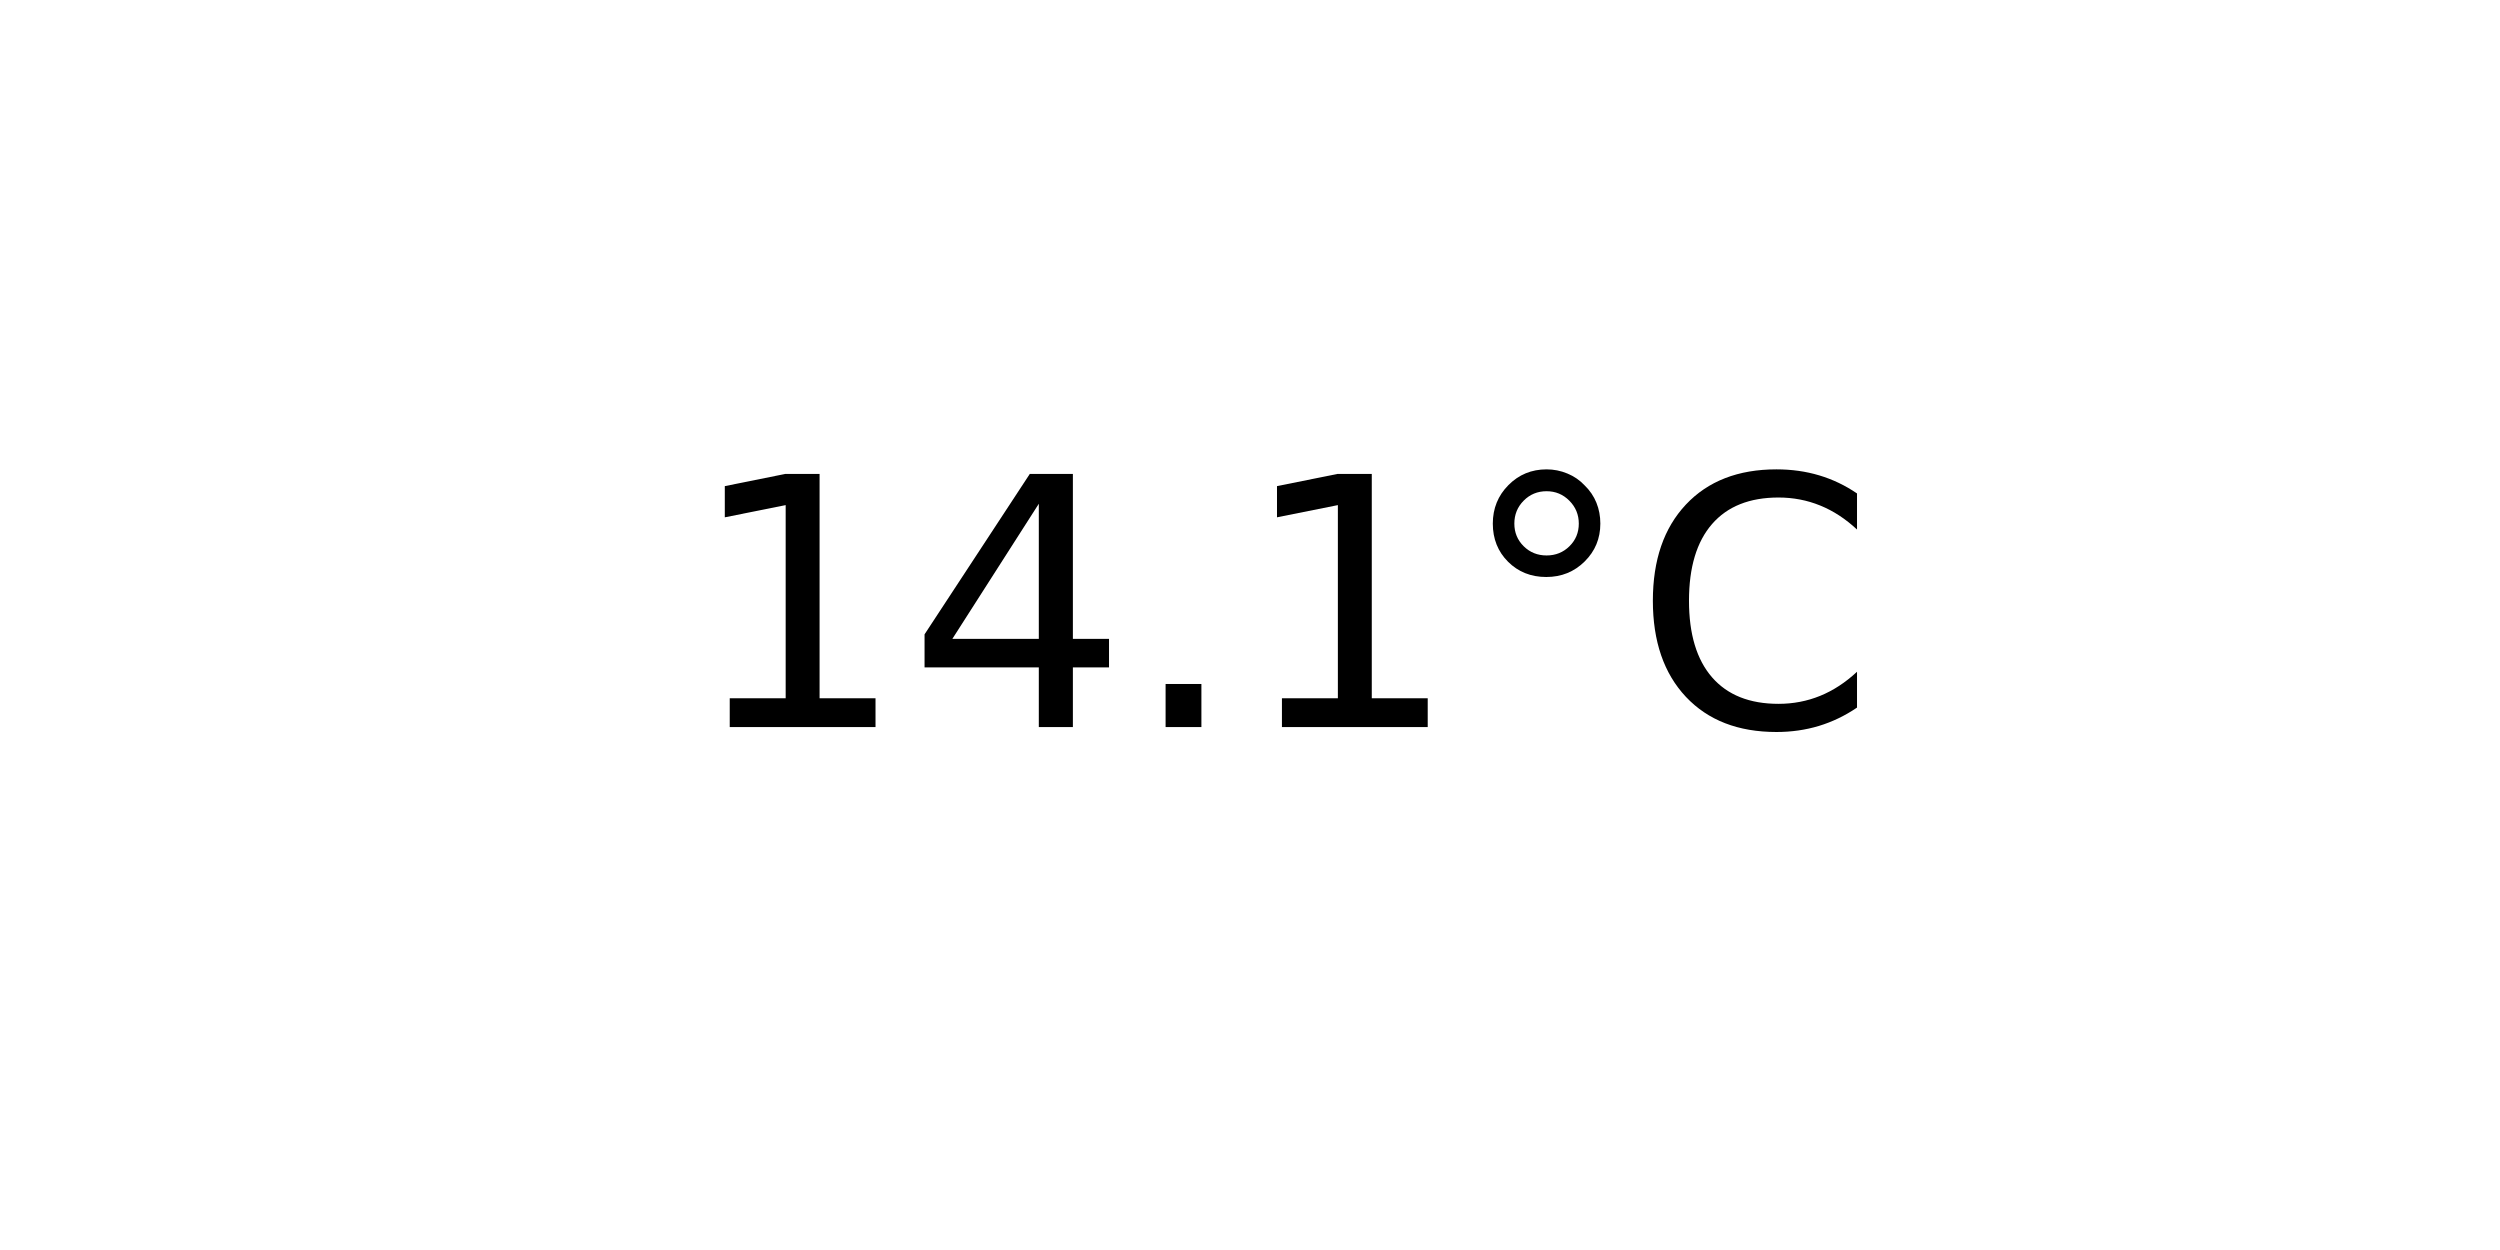
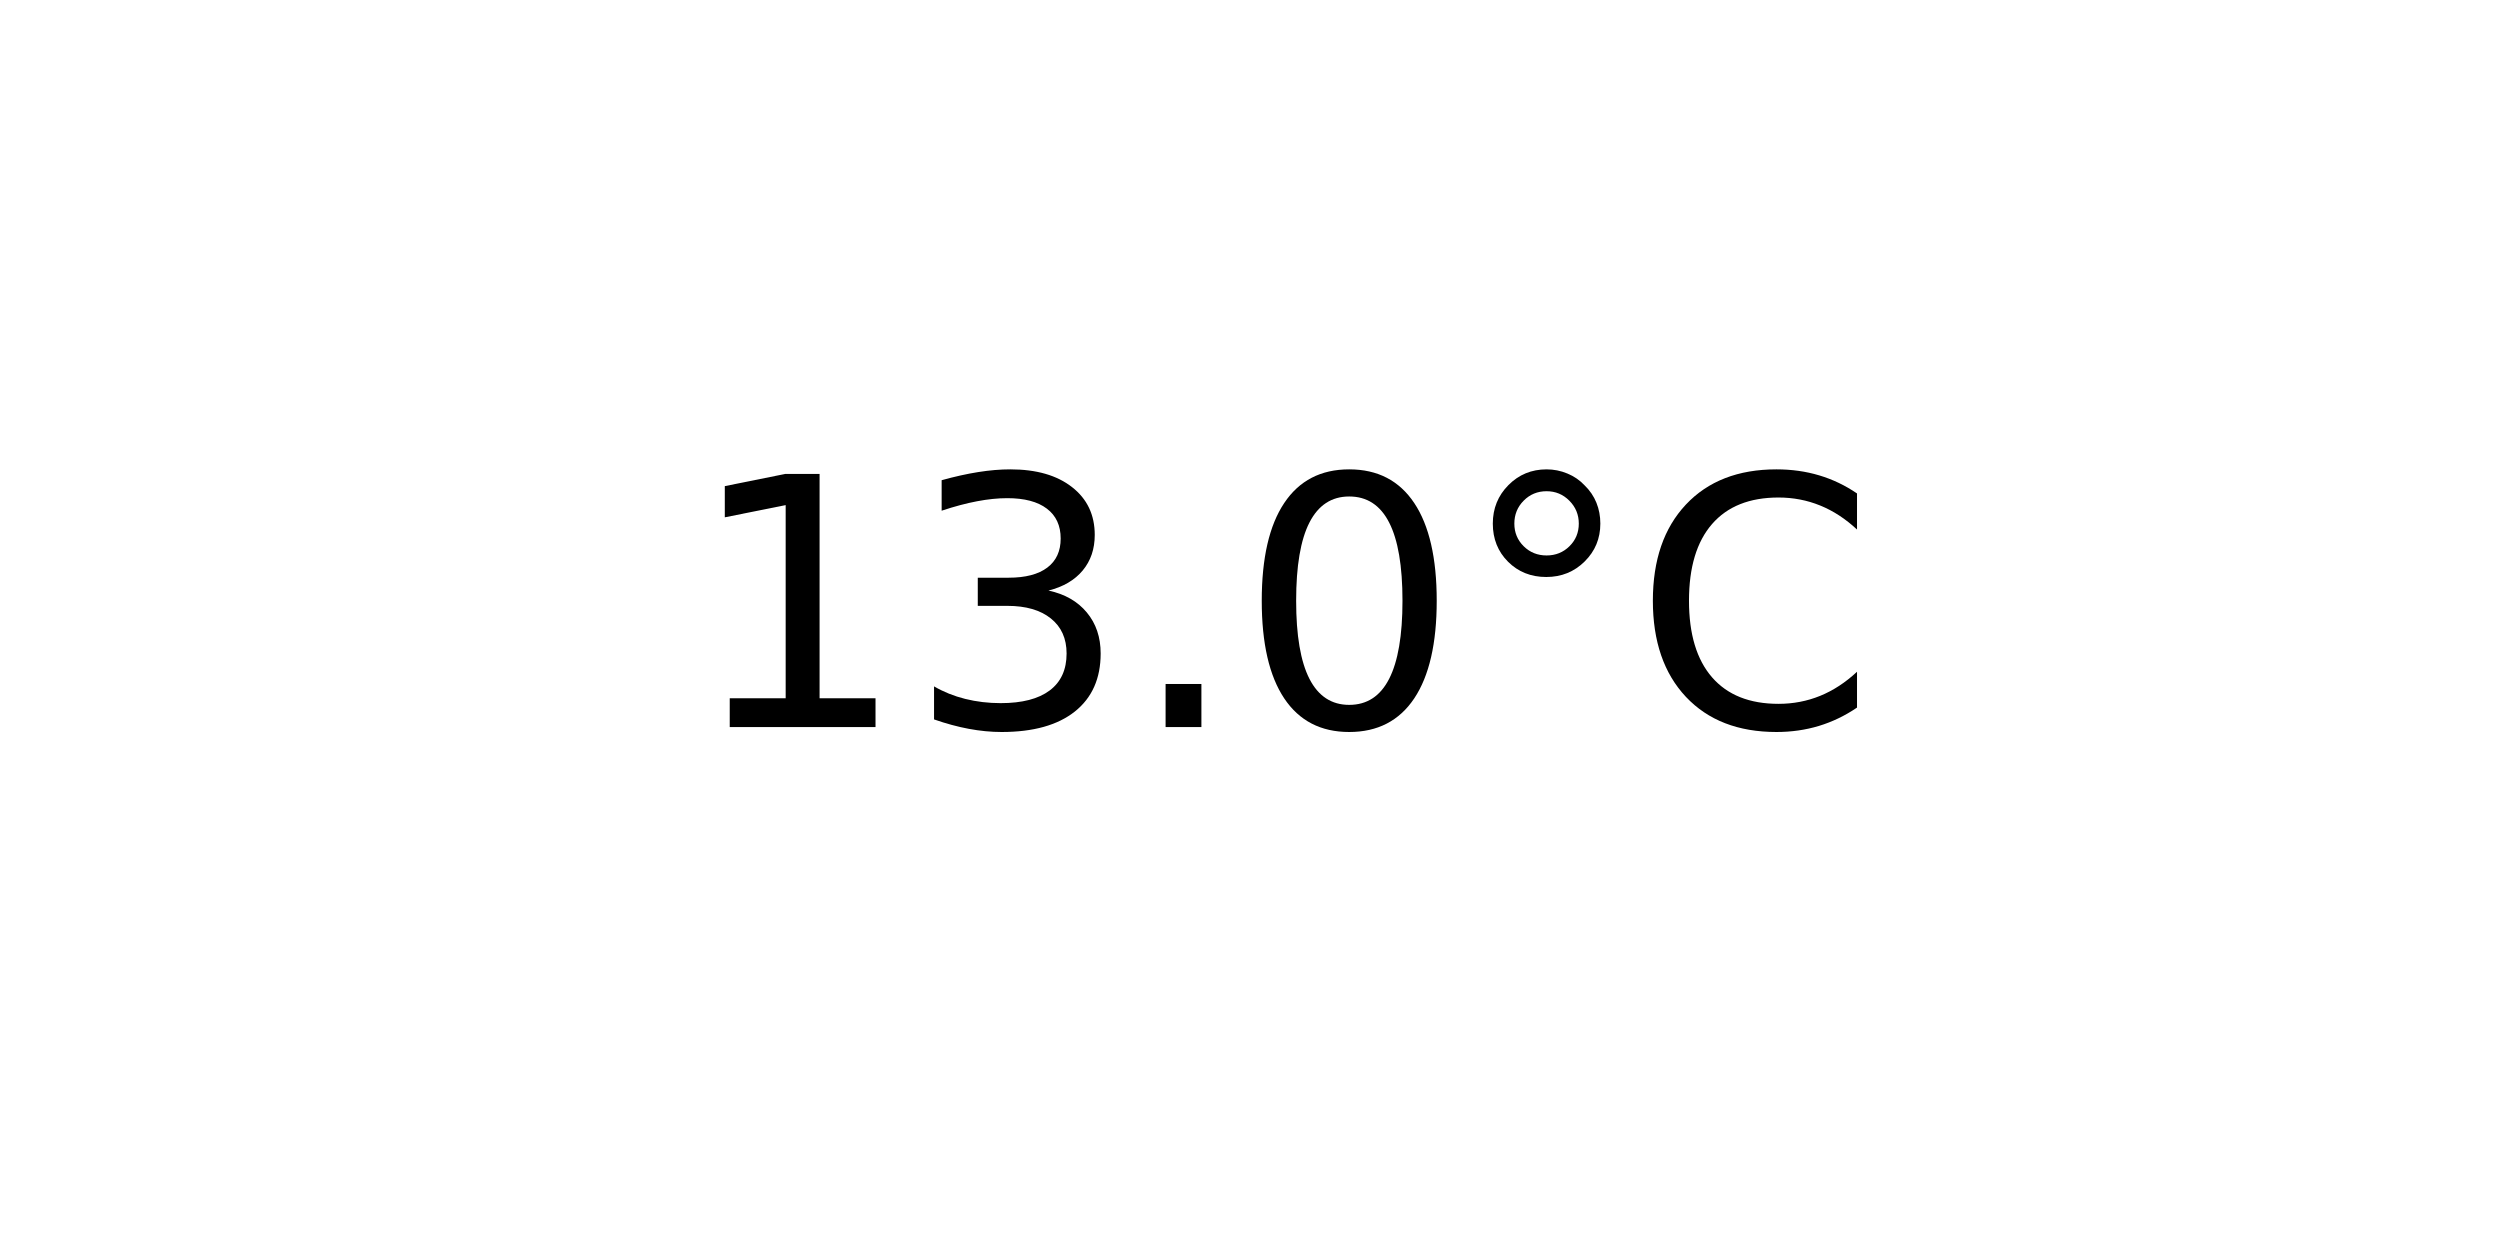
<svg xmlns="http://www.w3.org/2000/svg" xmlns:xlink="http://www.w3.org/1999/xlink" width="72pt" height="36pt" viewBox="0 0 72 36" version="1.1">
  <defs>
    <style type="text/css">*{stroke-linejoin: round; stroke-linecap: butt}</style>
  </defs>
  <g id="figure_1">
    <g id="axes_1">
      <g id="text_1">
        <g transform="translate(19.77578 20.93937) scale(0.1 -0.1)">
          <defs>
            <path id="DejaVuSans-31" d="M 794 531  L 1825 531  L 1825 4091  L 703 3866  L 703 4441  L 1819 4666  L 2450 4666  L 2450 531  L 3481 531  L 3481 0  L 794 0  L 794 531  z " transform="scale(0.015625)" />
-             <path id="DejaVuSans-34" d="M 2419 4116  L 825 1625  L 2419 1625  L 2419 4116  z M 2253 4666  L 3047 4666  L 3047 1625  L 3713 1625  L 3713 1100  L 3047 1100  L 3047 0  L 2419 0  L 2419 1100  L 313 1100  L 313 1709  L 2253 4666  z " transform="scale(0.015625)" />
+             <path id="DejaVuSans-33" d="M 2597 2516  Q 3050 2419 3304 2112  Q 3559 1806 3559 1356  Q 3559 666 3084 287  Q 2609 -91 1734 -91  Q 1441 -91 1130 -33  Q 819 25 488 141  L 488 750  Q 750 597 1062 519  Q 1375 441 1716 441  Q 2309 441 2620 675  Q 2931 909 2931 1356  Q 2931 1769 2642 2001  Q 2353 2234 1838 2234  L 1294 2234  L 1294 2753  L 1863 2753  Q 2328 2753 2575 2939  Q 2822 3125 2822 3475  Q 2822 3834 2567 4026  Q 2313 4219 1838 4219  Q 1578 4219 1281 4162  Q 984 4106 628 3988  L 628 4550  Q 988 4650 1302 4700  Q 1616 4750 1894 4750  Q 2613 4750 3031 4423  Q 3450 4097 3450 3541  Q 3450 3153 3228 2886  Q 3006 2619 2597 2516  z " transform="scale(0.015625)" />
            <path id="DejaVuSans-2e" d="M 684 794  L 1344 794  L 1344 0  L 684 0  L 684 794  z " transform="scale(0.015625)" />
+             <path id="DejaVuSans-30" d="M 2034 4250  Q 1547 4250 1301 3770  Q 1056 3291 1056 2328  Q 1056 1369 1301 889  Q 1547 409 2034 409  Q 2525 409 2770 889  Q 3016 1369 3016 2328  Q 3016 3291 2770 3770  Q 2525 4250 2034 4250  z M 2034 4750  Q 2819 4750 3233 4129  Q 3647 3509 3647 2328  Q 3647 1150 3233 529  Q 2819 -91 2034 -91  Q 1250 -91 836 529  Q 422 1150 422 2328  Q 422 3509 836 4129  Q 1250 4750 2034 4750  z " transform="scale(0.015625)" />
            <path id="DejaVuSans-b0" d="M 1600 4347  Q 1350 4347 1178 4173  Q 1006 4000 1006 3750  Q 1006 3503 1178 3333  Q 1350 3163 1600 3163  Q 1850 3163 2022 3333  Q 2194 3503 2194 3750  Q 2194 3997 2020 4172  Q 1847 4347 1600 4347  z M 1600 4750  Q 1800 4750 1984 4673  Q 2169 4597 2303 4453  Q 2447 4313 2519 4134  Q 2591 3956 2591 3750  Q 2591 3338 2302 3052  Q 2013 2766 1594 2766  Q 1172 2766 890 3047  Q 609 3328 609 3750  Q 609 4169 896 4459  Q 1184 4750 1600 4750  z " transform="scale(0.015625)" />
            <path id="DejaVuSans-43" d="M 4122 4306  L 4122 3641  Q 3803 3938 3442 4084  Q 3081 4231 2675 4231  Q 1875 4231 1450 3742  Q 1025 3253 1025 2328  Q 1025 1406 1450 917  Q 1875 428 2675 428  Q 3081 428 3442 575  Q 3803 722 4122 1019  L 4122 359  Q 3791 134 3420 21  Q 3050 -91 2638 -91  Q 1578 -91 968 557  Q 359 1206 359 2328  Q 359 3453 968 4101  Q 1578 4750 2638 4750  Q 3056 4750 3426 4639  Q 3797 4528 4122 4306  z " transform="scale(0.015625)" />
          </defs>
          <use xlink:href="#DejaVuSans-31" />
-           <use xlink:href="#DejaVuSans-34" x="63.623" />
+           <use xlink:href="#DejaVuSans-33" x="63.623" />
          <use xlink:href="#DejaVuSans-2e" x="127.246" />
-           <use xlink:href="#DejaVuSans-31" x="159.033" />
+           <use xlink:href="#DejaVuSans-30" x="159.033" />
          <use xlink:href="#DejaVuSans-b0" x="222.656" />
          <use xlink:href="#DejaVuSans-43" x="272.656" />
        </g>
      </g>
    </g>
  </g>
</svg>
